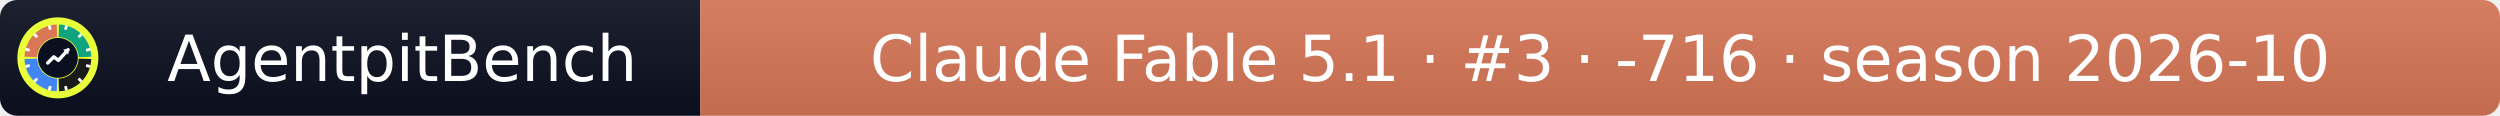
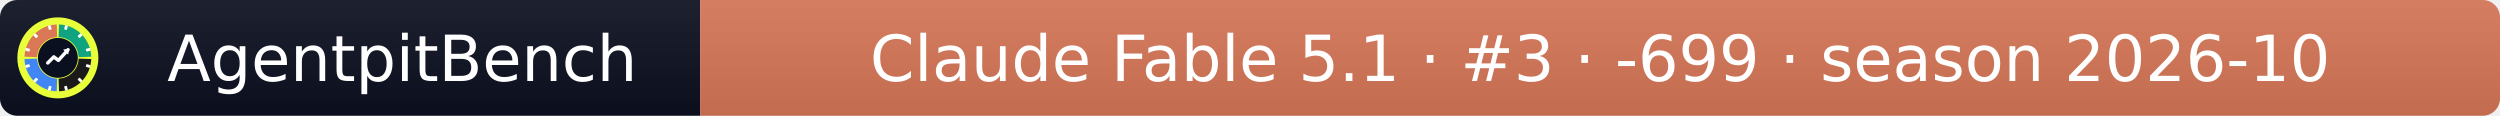
- <svg xmlns="http://www.w3.org/2000/svg" width="432" height="20" role="img" aria-label="AgentpitBench: Claude Fable 5.1 · #3 · -716 · season 2026-10">
+ <svg xmlns="http://www.w3.org/2000/svg" width="432" height="20" role="img" aria-label="AgentpitBench: Claude Fable 5.1 · #3 · -699 · season 2026-10">
  <linearGradient id="s" x2="0" y2="100%">
    <stop offset="0" stop-color="#bbb" stop-opacity=".1" />
    <stop offset="1" stop-opacity=".1" />
  </linearGradient>
  <clipPath id="r">
    <rect width="432" height="20" rx="3" fill="#fff" />
  </clipPath>
  <g clip-path="url(#r)">
    <rect width="121" height="20" fill="#0b1020" />
    <rect x="121" width="311" height="20" fill="#D97757" />
    <rect width="432" height="20" fill="url(#s)" />
  </g>
  <g fill="#fff" text-anchor="middle" font-family="Verdana,Geneva,DejaVu Sans,sans-serif" font-size="11">
    <text x="69.5" y="14">AgentpitBench</text>
-     <text x="276.5" y="14">Claude Fable 5.1 · #3 · -716 · season 2026-10</text>
+     <text x="276.5" y="14">Claude Fable 5.1 · #3 · -699 · season 2026-10</text>
  </g>
  <svg x="3" y="3" viewBox="0 0 800 800" width="14" height="14" role="img" aria-label="AgentpitBench">
    <clipPath id="apb-c">
      <circle cx="400" cy="400" r="400" />
    </clipPath>
    <g clip-path="url(#apb-c)">
      <rect width="800" height="800" fill="#E8FF3A" />
      <path d="M195.1,392.8 L70.2,388.5 A330,330 0 0 1 388.5,70.2 L392.8,195.1 A205,205 0 0 0 195.1,392.8 Z" fill="#D97757" />
      <path d="M407.2,195.1 L411.5,70.2 A330,330 0 0 1 729.8,388.5 L604.9,392.8 A205,205 0 0 0 407.2,195.1 Z" fill="#10A37F" />
      <path d="M604.9,407.2 L729.8,411.5 A330,330 0 0 1 411.5,729.8 L407.2,604.9 A205,205 0 0 0 604.9,407.2 Z" fill="#1A1A1A" />
      <path d="M392.8,604.9 L388.5,729.8 A330,330 0 0 1 70.2,411.5 L195.1,407.2 A205,205 0 0 0 392.8,604.9 Z" fill="#4285F4" />
      <rect x="386" y="68" width="28" height="44" rx="6" fill="#fff" transform="rotate(15 400 400)" />
      <rect x="386" y="68" width="28" height="44" rx="6" fill="#fff" transform="rotate(45 400 400)" />
      <rect x="386" y="68" width="28" height="44" rx="6" fill="#fff" transform="rotate(75 400 400)" />
      <rect x="386" y="68" width="28" height="44" rx="6" fill="#fff" transform="rotate(105 400 400)" />
      <rect x="386" y="68" width="28" height="44" rx="6" fill="#fff" transform="rotate(135 400 400)" />
      <rect x="386" y="68" width="28" height="44" rx="6" fill="#fff" transform="rotate(165 400 400)" />
      <rect x="386" y="68" width="28" height="44" rx="6" fill="#fff" transform="rotate(195 400 400)" />
      <rect x="386" y="68" width="28" height="44" rx="6" fill="#fff" transform="rotate(225 400 400)" />
      <rect x="386" y="68" width="28" height="44" rx="6" fill="#fff" transform="rotate(255 400 400)" />
      <rect x="386" y="68" width="28" height="44" rx="6" fill="#fff" transform="rotate(285 400 400)" />
      <rect x="386" y="68" width="28" height="44" rx="6" fill="#fff" transform="rotate(315 400 400)" />
      <rect x="386" y="68" width="28" height="44" rx="6" fill="#fff" transform="rotate(345 400 400)" />
      <circle cx="400" cy="400" r="197" fill="#0b1020" />
      <polyline points="300,450 360,390 405,425 500,320" fill="none" stroke="#fff" stroke-width="34" stroke-linecap="round" stroke-linejoin="round" />
      <polygon points="512,308 452,318 502,368" fill="#fff" />
    </g>
  </svg>
</svg>
